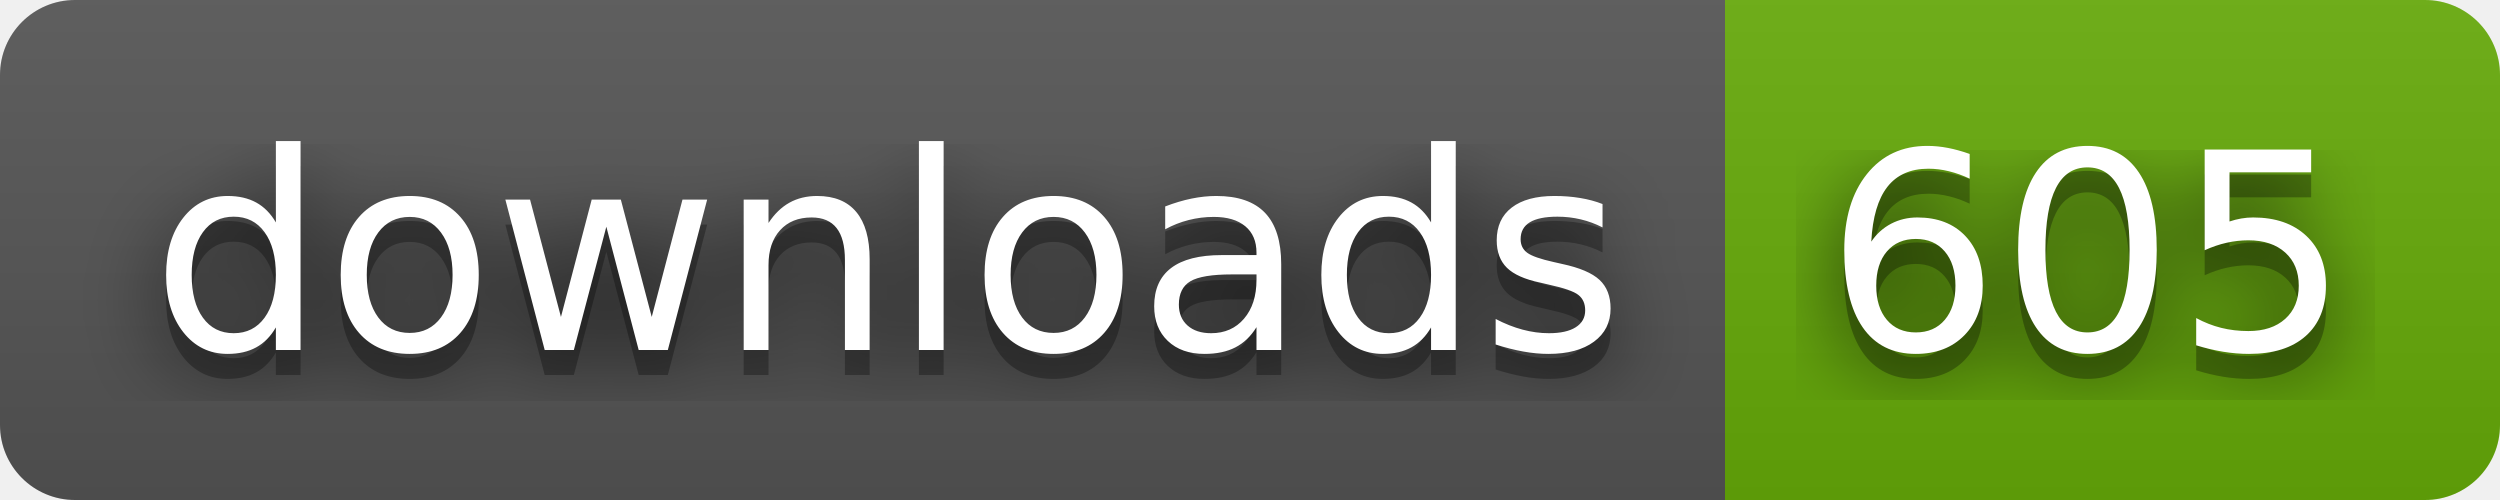
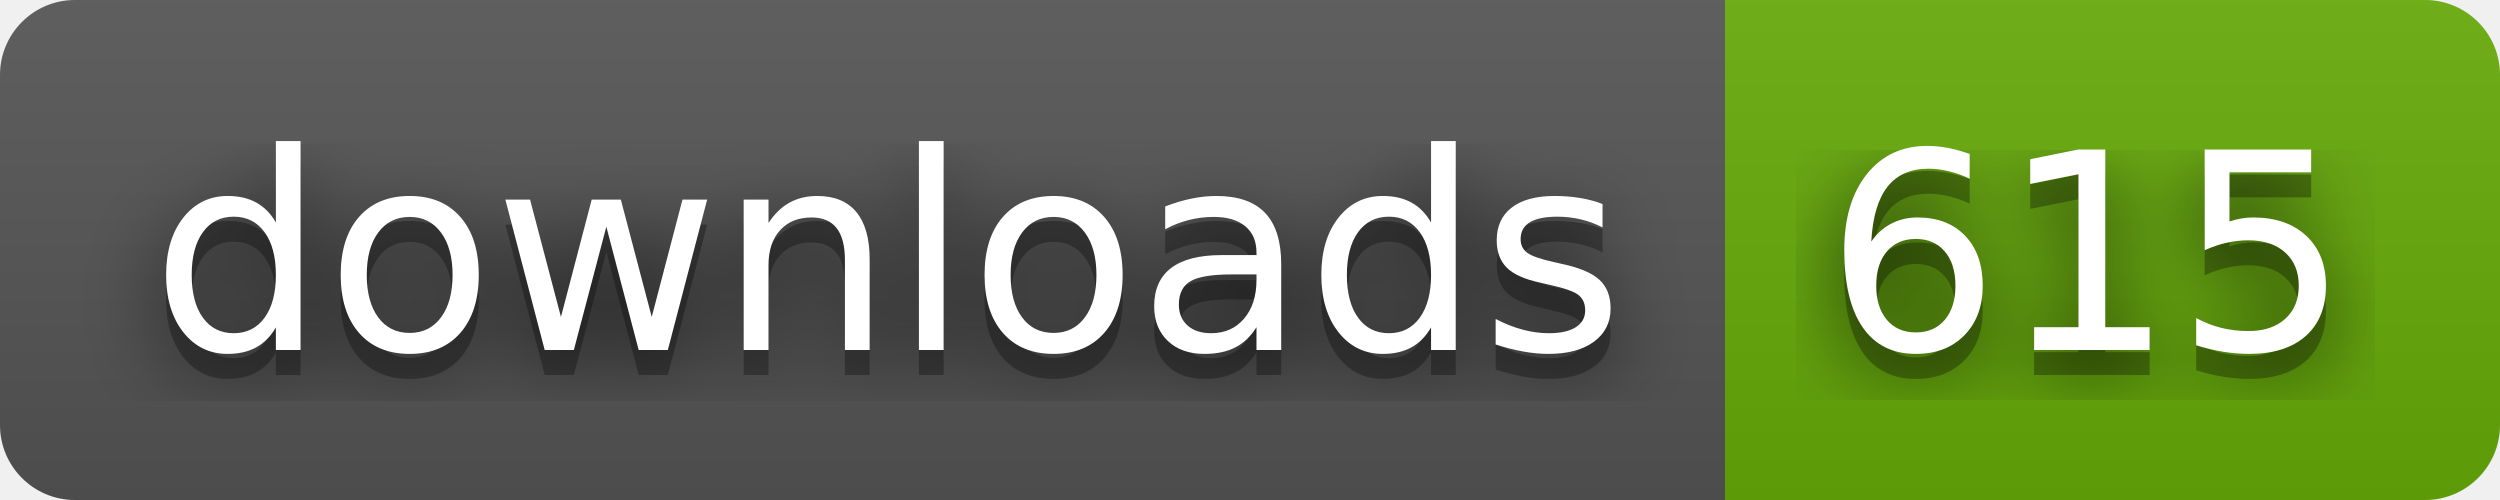
- <svg xmlns="http://www.w3.org/2000/svg" width="100" height="20" role="img" aria-label="downloads: 605">
+ <svg xmlns="http://www.w3.org/2000/svg" width="100" height="20" role="img" aria-label="downloads: 615">
  <filter id="blur">
    <feGaussianBlur stdDeviation="16" />
  </filter>
  <linearGradient id="s" x2="0" y2="100%">
    <stop offset="0" stop-color="#bbb" stop-opacity=".1" />
    <stop offset="1" stop-opacity=".1" />
  </linearGradient>
  <clipPath id="r">
    <rect width="100" height="20" rx="3" />
  </clipPath>
  <g clip-path="url(#r)">
    <rect width="69" height="20" fill="#555" />
    <rect x="69" width="31" height="20" fill="#67ac09" />
    <rect width="100" height="20" fill="url(#s)" />
  </g>
  <g fill="#fff" text-anchor="middle" font-family="Verdana,Geneva,DejaVu Sans,sans-serif" text-rendering="geometricPrecision" font-size="110">
    <g transform="scale(.1)">
      <g aria-hidden="true" fill="#010101">
        <text x="355" y="150" fill-opacity=".8" filter="url(#blur)" textLength="590">downloads</text>
        <text x="355" y="150" fill-opacity=".3" textLength="590">downloads</text>
      </g>
      <text x="355" y="140" textLength="590">downloads</text>
    </g>
    <g transform="scale(.1)">
      <g aria-hidden="true" fill="#010101">
-         <text x="835" y="150" fill-opacity=".8" filter="url(#blur)" textLength="210">605</text>
-         <text x="835" y="150" fill-opacity=".3" textLength="210">605</text>
+         <text x="835" y="150" fill-opacity=".8" filter="url(#blur)" textLength="210">615</text>
+         <text x="835" y="150" fill-opacity=".3" textLength="210">615</text>
      </g>
-       <text x="835" y="140" textLength="210">605</text>
+       <text x="835" y="140" textLength="210">615</text>
    </g>
  </g>
</svg>
